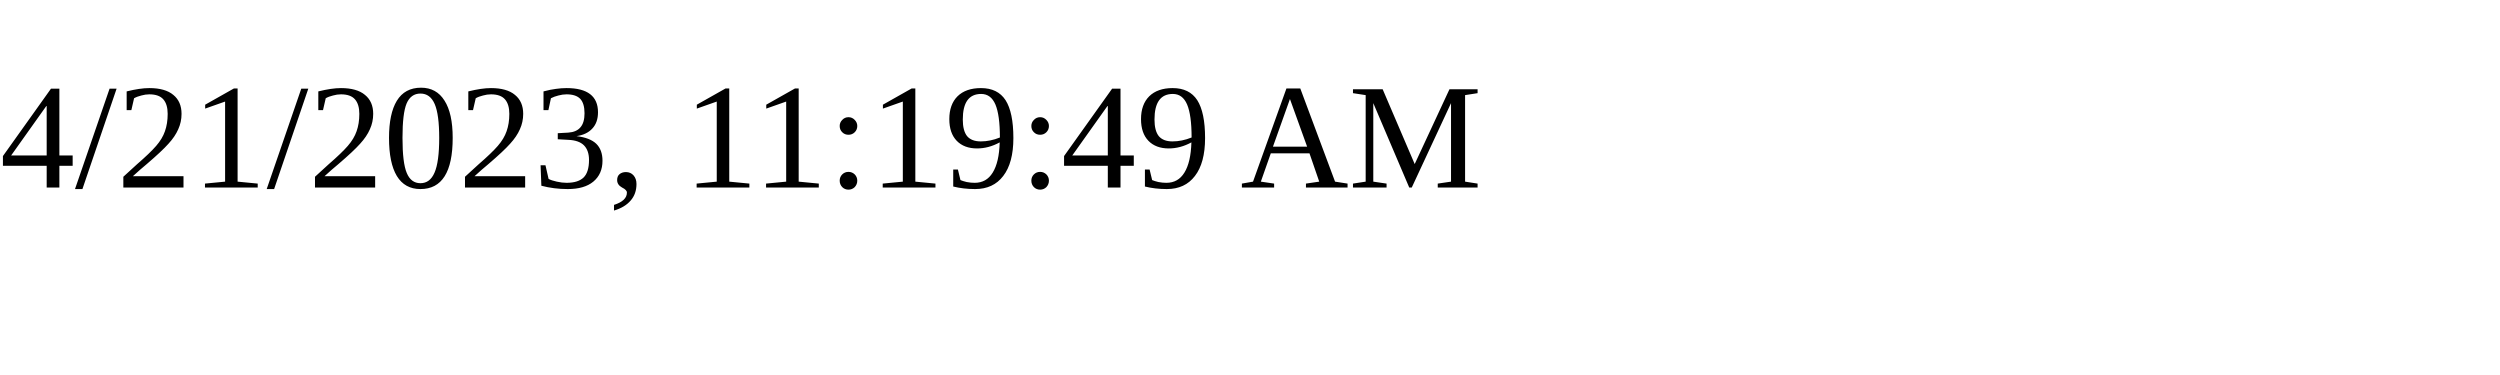
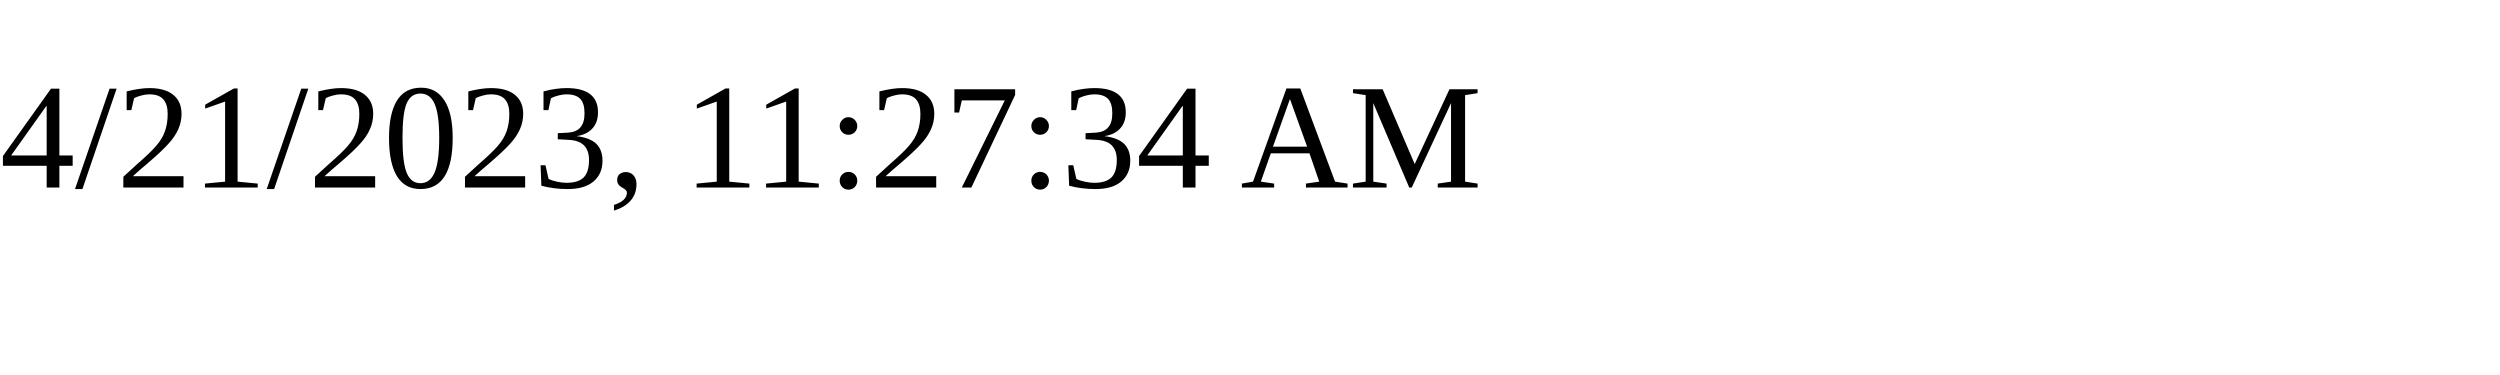
<svg xmlns="http://www.w3.org/2000/svg" height="30" width="200">
-   <text x="0" y="15">4/21/2023, 11:19:49 AM</text>
+   <text x="0" y="15">4/21/2023, 11:27:34 AM</text>
</svg>
